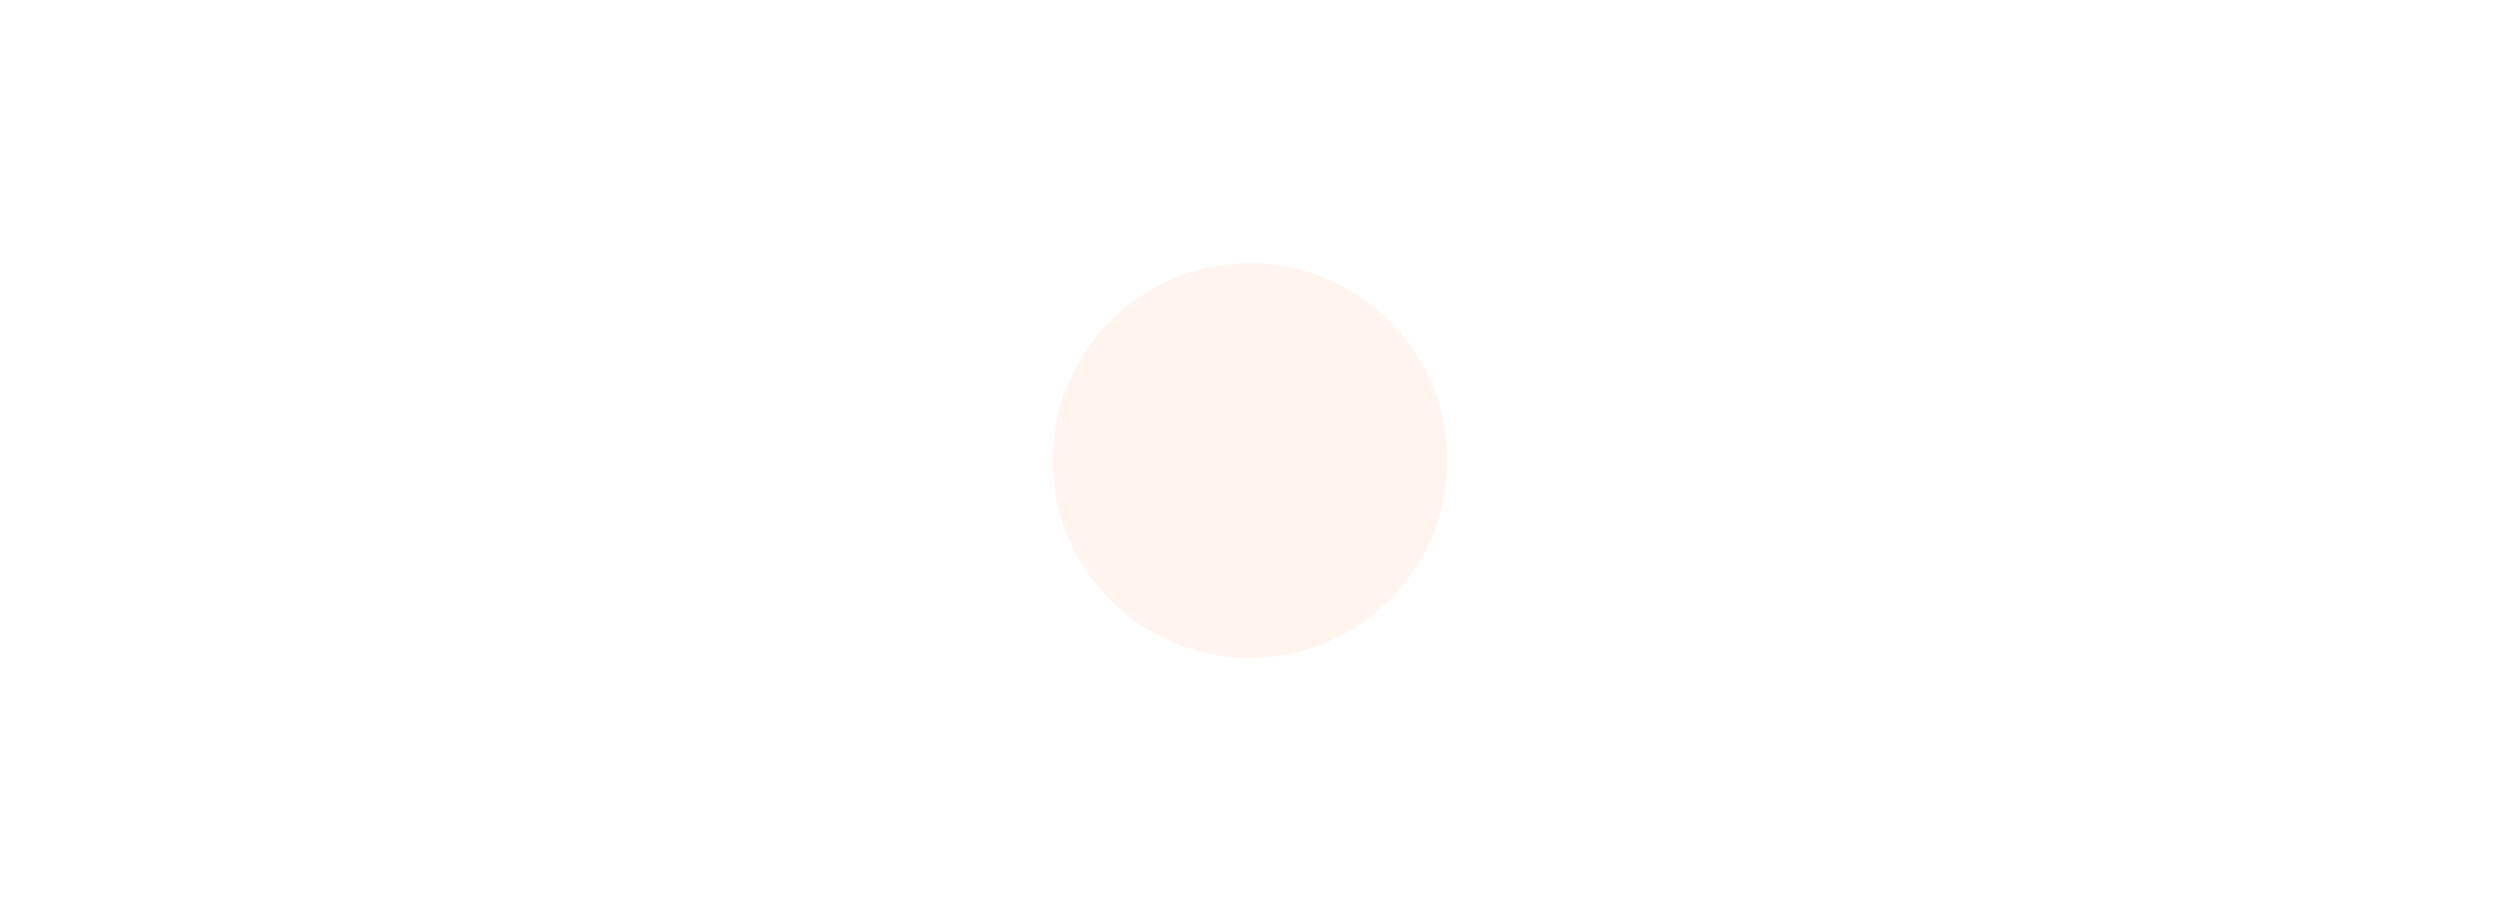
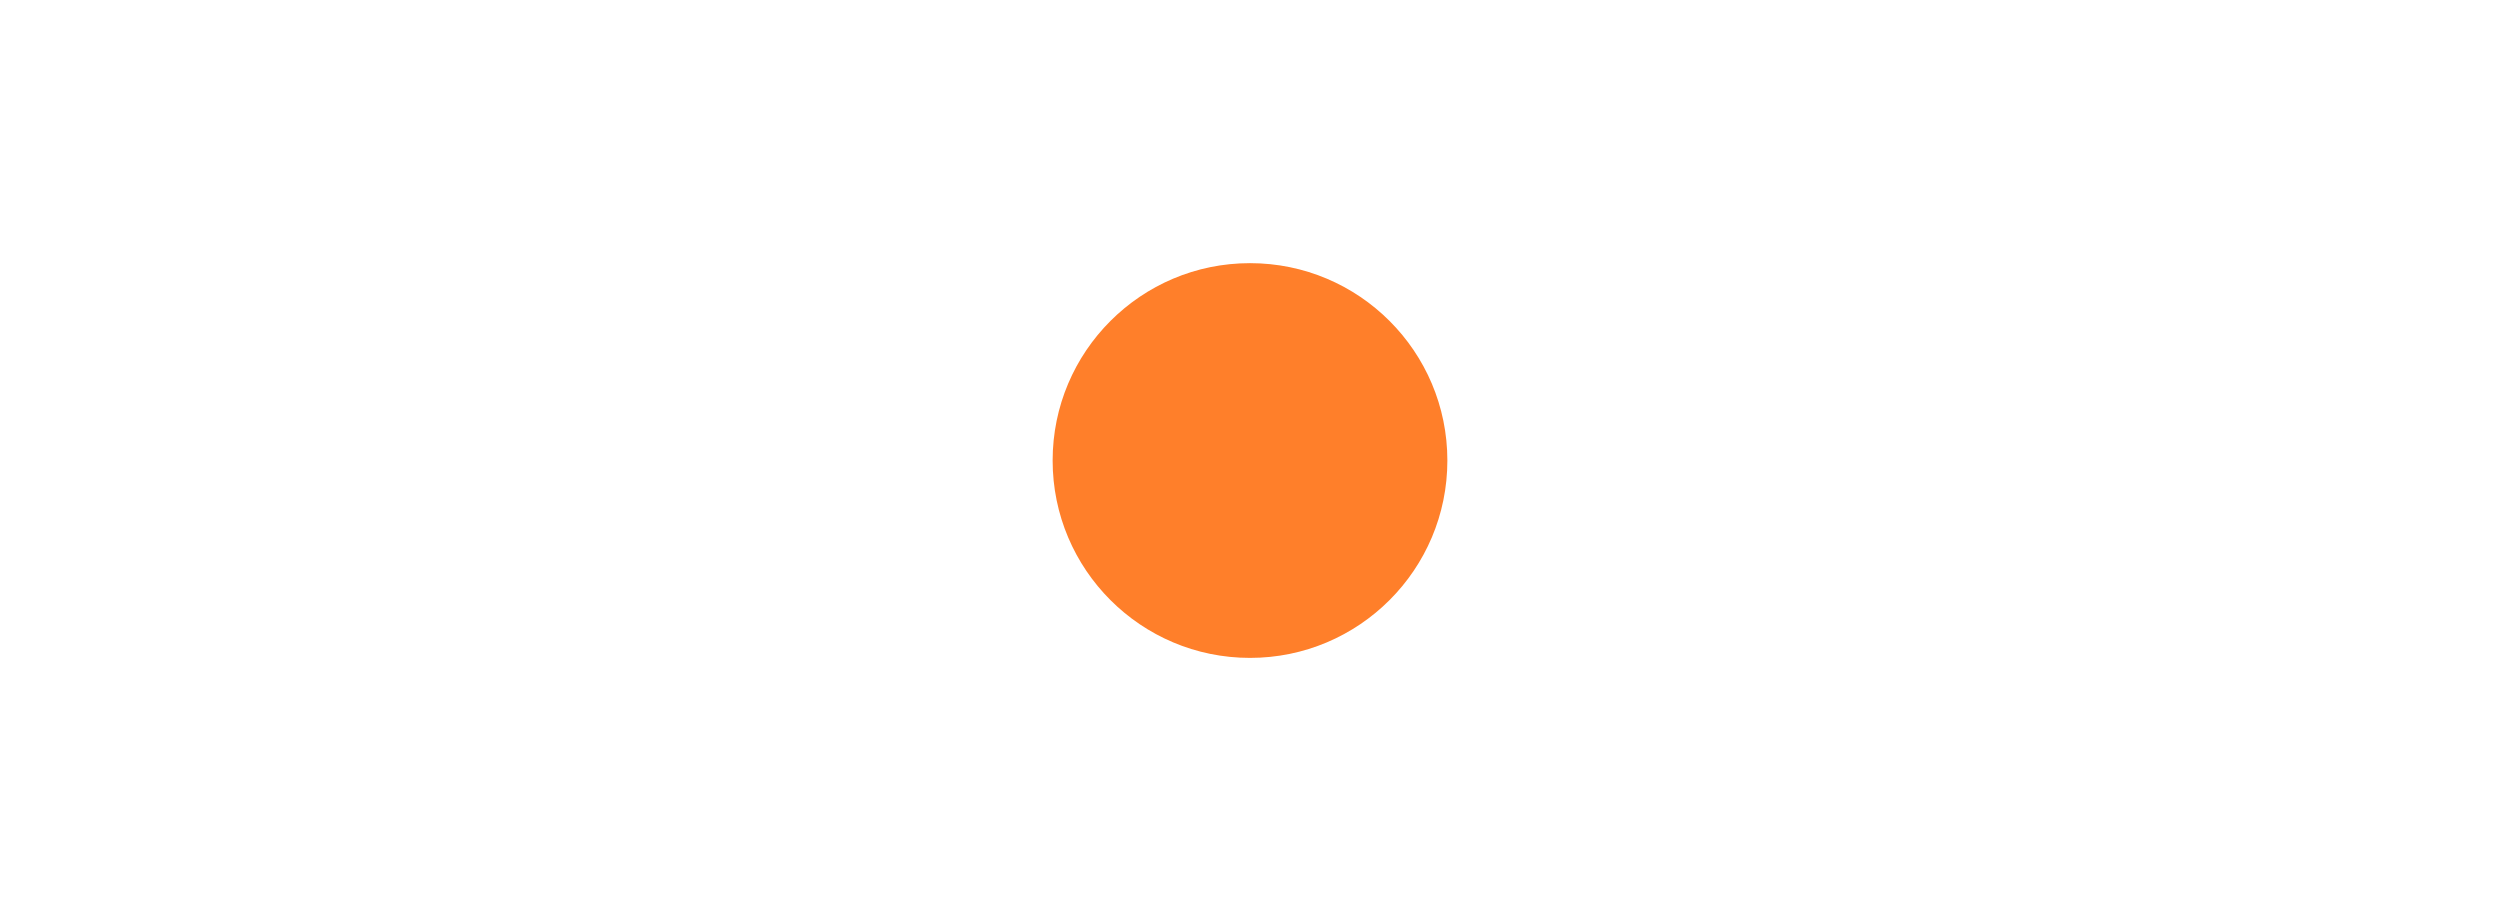
- <svg xmlns="http://www.w3.org/2000/svg" width="19" height="7" viewBox="0 0 19 7" fill="#fff5ee">
+ <svg xmlns="http://www.w3.org/2000/svg" width="19" height="7" viewBox="0 0 19 7" fill="#ff7f2a">
  <circle cx="9.5" cy="3.5" r="1.5" />
</svg>
